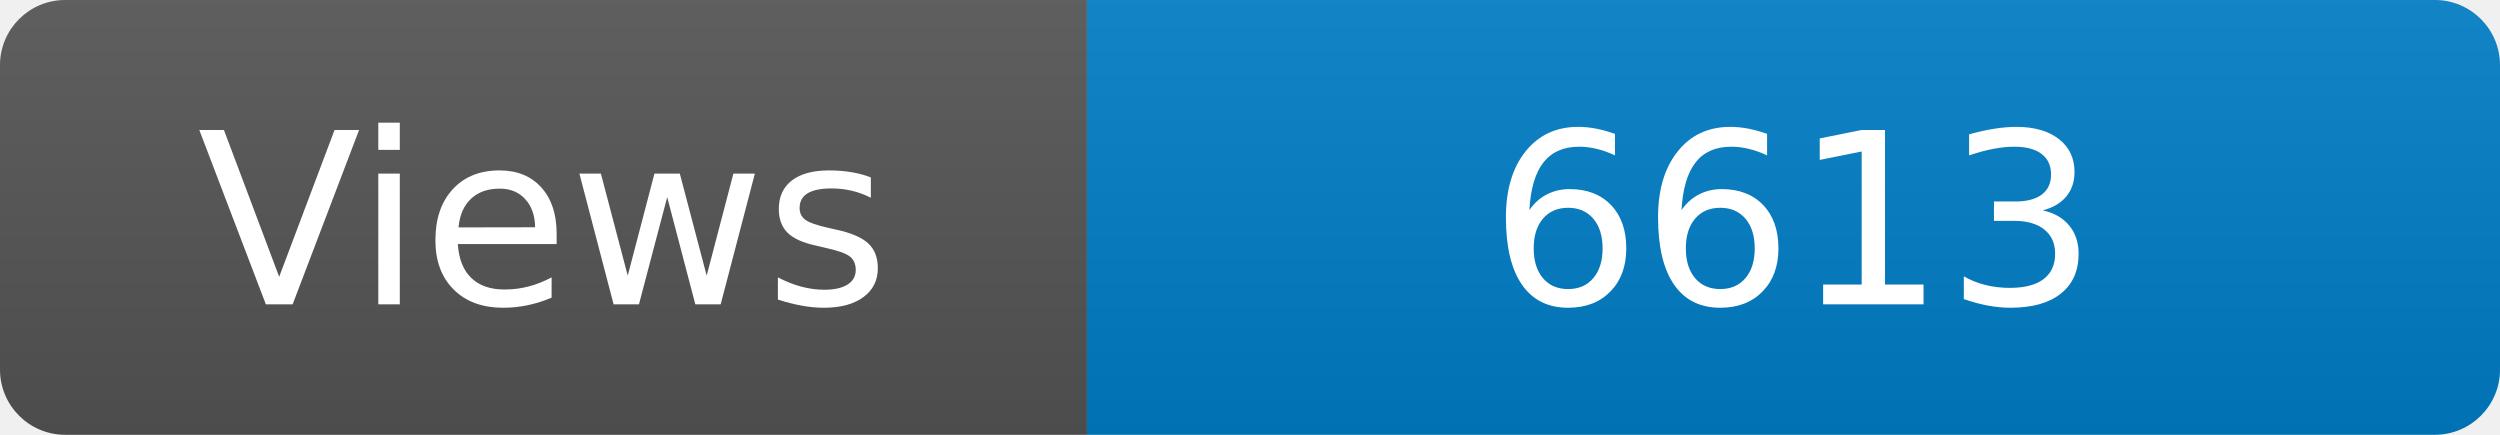
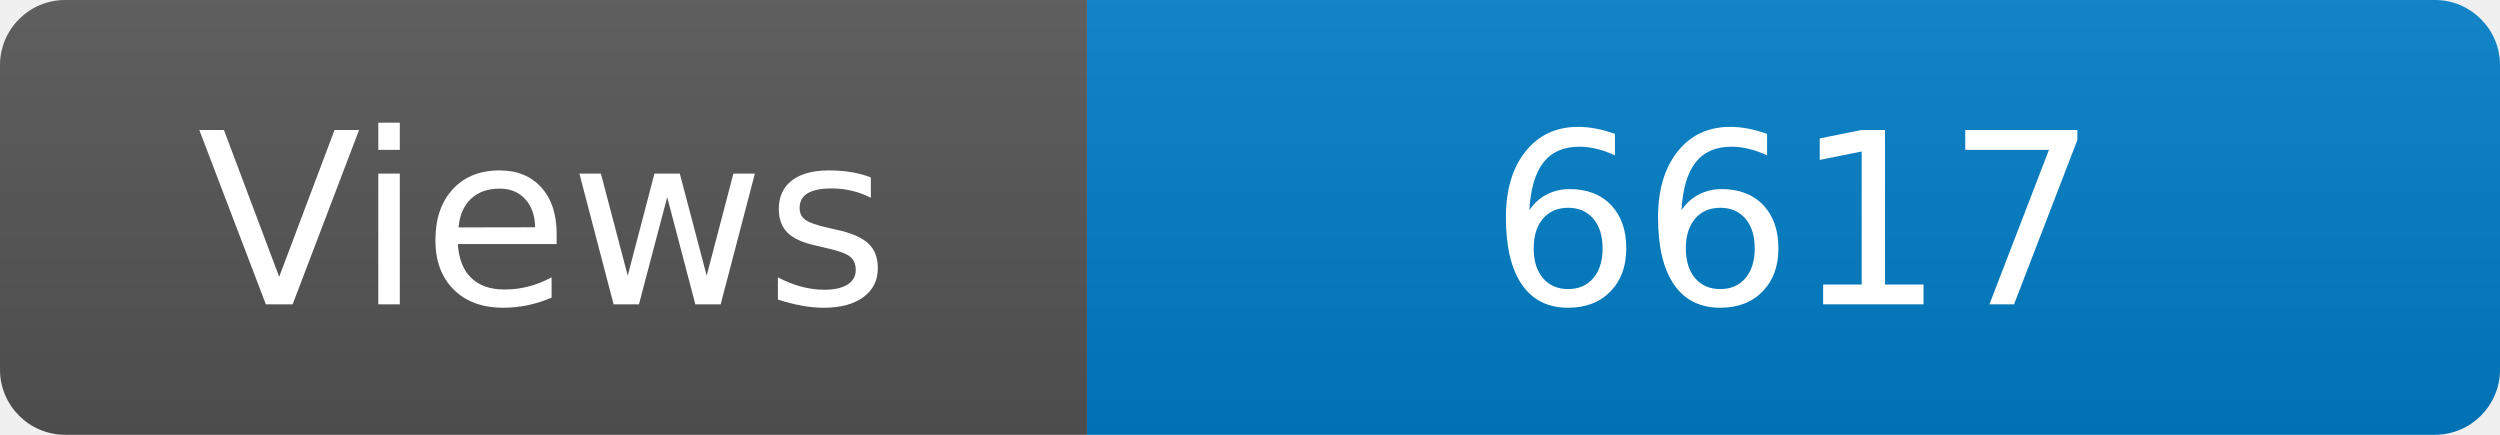
<svg xmlns="http://www.w3.org/2000/svg" width="115" height="20" role="img" aria-label="Maintained?: yes">
  <linearGradient id="s" x2="0" y2="100%">
    <stop offset="0" stop-color="#bbb" stop-opacity=".1" />
    <stop offset="1" stop-opacity=".1" />
  </linearGradient>
  <clipPath id="r">
    <rect width="115" height="20" rx="3" fill="#fff" />
  </clipPath>
  <g clip-path="url(#r)">
    <rect width="50" height="20" fill="#555" />
    <rect x="50" width="160" height="20" fill="#007ec6" />
    <rect width="115" height="20" fill="url(#s)" />
  </g>
  <g fill="#fff" text-anchor="middle" font-family="Verdana,Geneva,DejaVu Sans,sans-serif" font-size="110">
    <text x="250" y="140" transform="scale(.1)" fill="#fff">Views</text>
-     <text x="825" y="140" transform="scale(.1)" fill="#fff">6613</text>
+     <text x="825" y="140" transform="scale(.1)" fill="#fff">6617</text>
  </g>
</svg>
